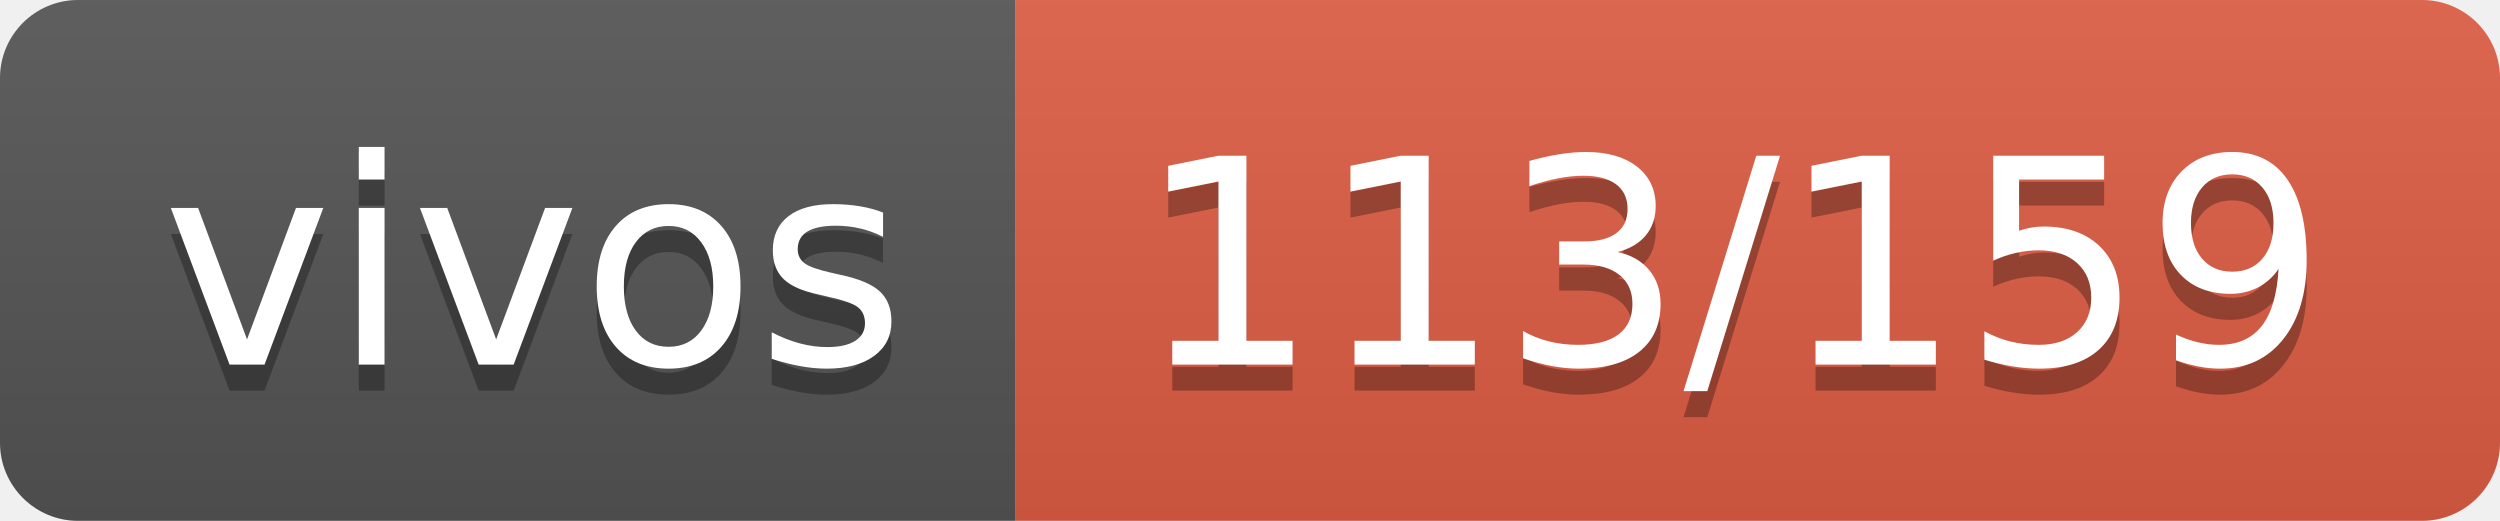
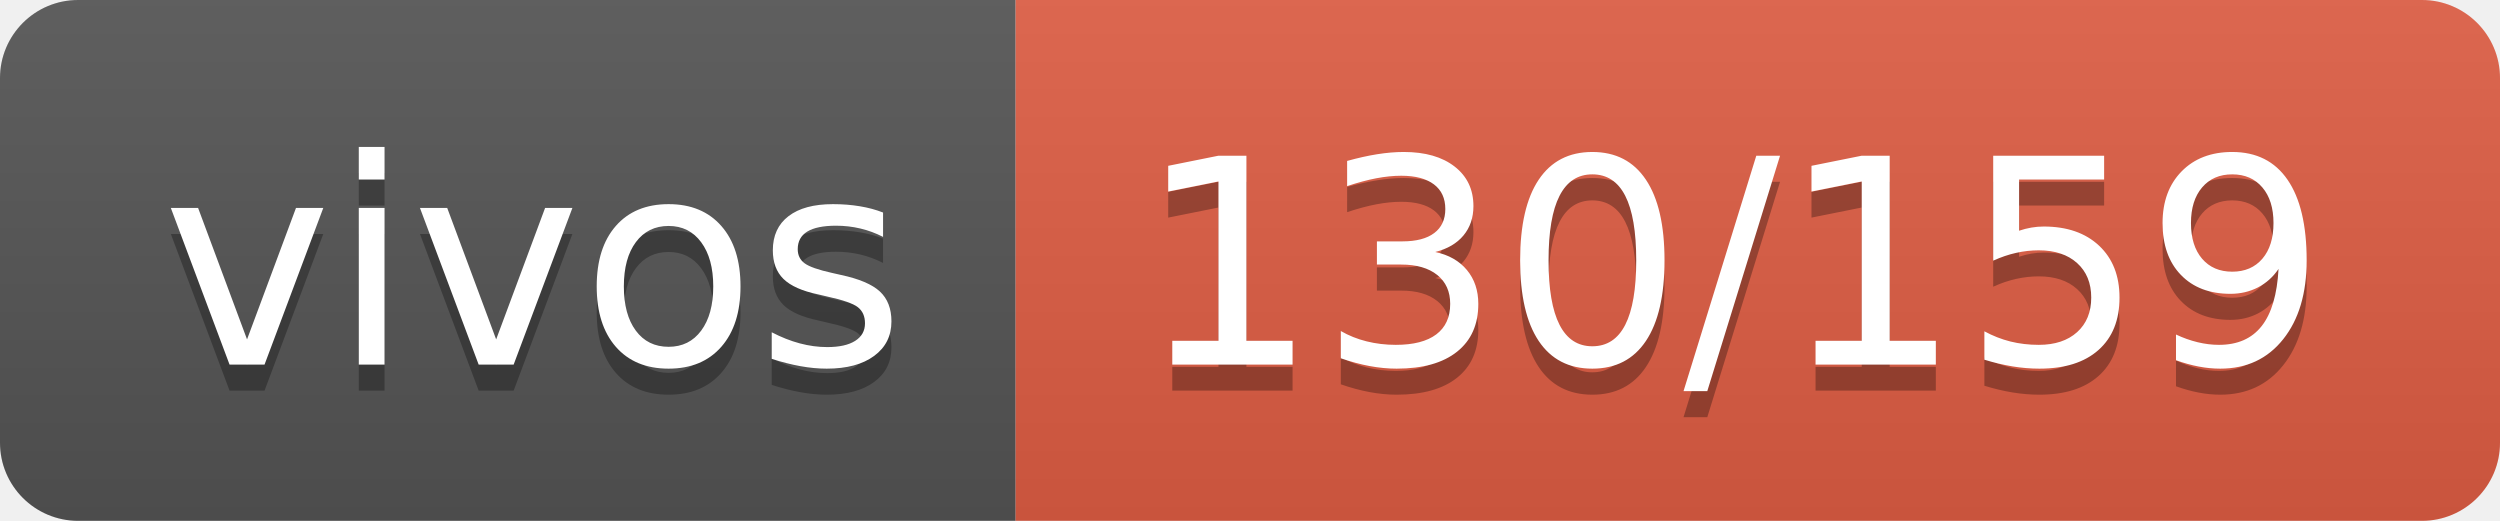
- <svg xmlns="http://www.w3.org/2000/svg" width="96" height="20" role="img" aria-label="vivos: 113/159">
+ <svg xmlns="http://www.w3.org/2000/svg" width="96" height="20" role="img" aria-label="vivos: 130/159">
  <linearGradient id="s" x2="0" y2="100%">
    <stop offset="0" stop-color="#bbb" stop-opacity=".1" />
    <stop offset="1" stop-opacity=".1" />
  </linearGradient>
  <clipPath id="r">
    <rect width="96" height="20" rx="3" fill="#fff" />
  </clipPath>
  <g clip-path="url(#r)">
    <rect width="39" height="20" fill="#555" />
    <rect x="39" width="57" height="20" fill="#e05d44" />
    <rect width="96" height="20" fill="url(#s)" />
  </g>
  <g fill="#fff" text-anchor="middle" font-family="Verdana,Geneva,DejaVu Sans,sans-serif" text-rendering="geometricPrecision" font-size="110">
    <text aria-hidden="true" x="205" y="150" fill="#010101" fill-opacity=".3" transform="scale(.1)" textLength="290">vivos</text>
    <text x="205" y="140" transform="scale(.1)" fill="#fff" textLength="290">vivos</text>
-     <text aria-hidden="true" x="665" y="150" fill="#010101" fill-opacity=".3" transform="scale(.1)" textLength="470">113/159</text>
-     <text x="665" y="140" transform="scale(.1)" fill="#fff" textLength="470">113/159</text>
+     <text aria-hidden="true" x="665" y="150" fill="#010101" fill-opacity=".3" transform="scale(.1)" textLength="470">130/159</text>
+     <text x="665" y="140" transform="scale(.1)" fill="#fff" textLength="470">130/159</text>
  </g>
</svg>
